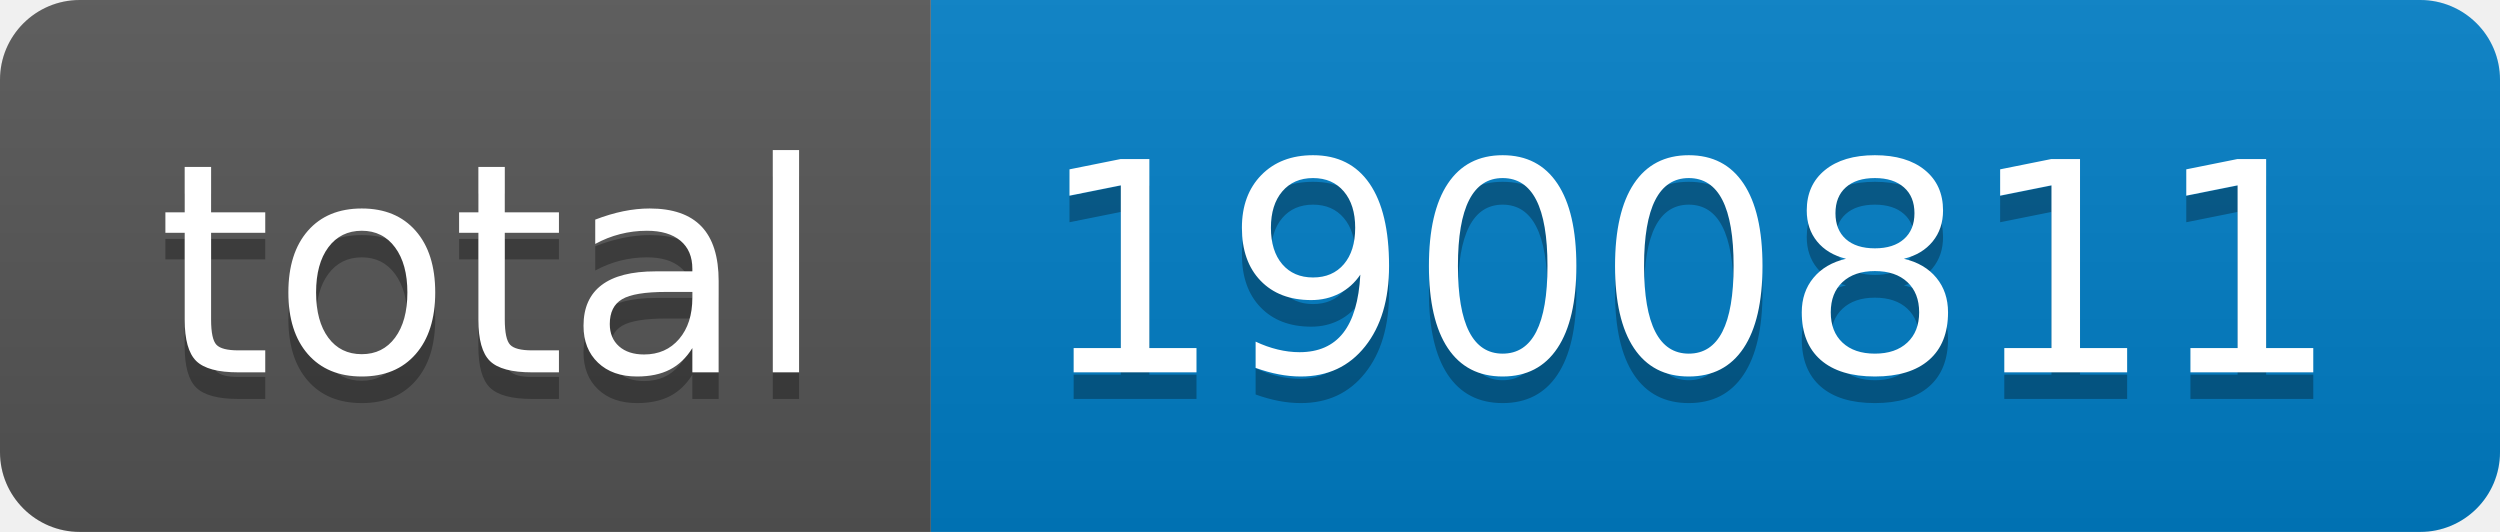
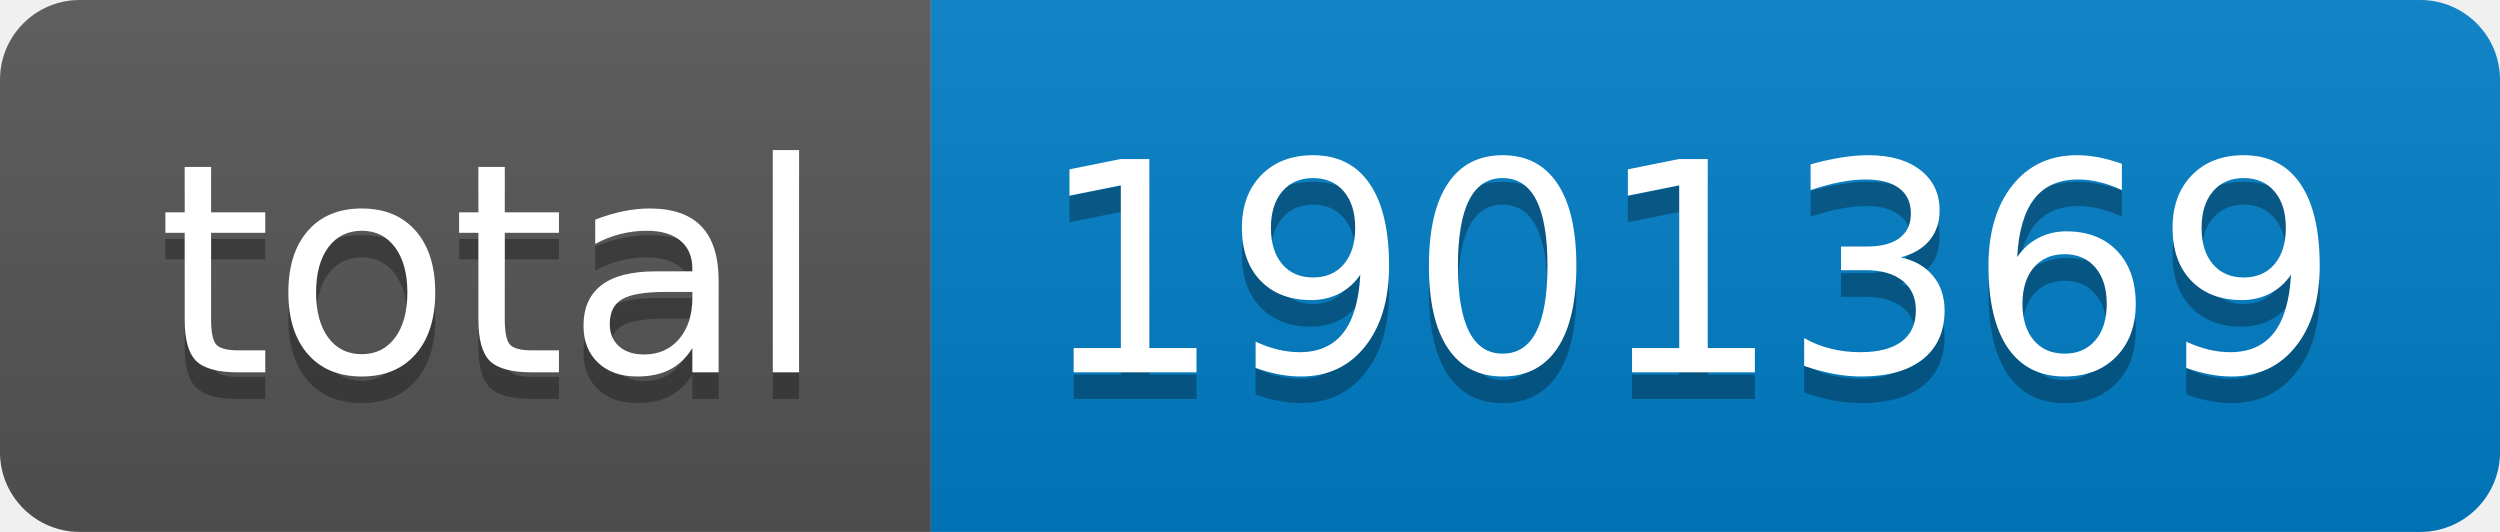
- <svg xmlns="http://www.w3.org/2000/svg" width="94" height="20" role="img" aria-label="total: 1900811">
+ <svg xmlns="http://www.w3.org/2000/svg" width="94" height="20" role="img" aria-label="total: 1901369">
  <linearGradient id="s" x2="0" y2="100%">
    <stop offset="0" stop-color="#bbb" stop-opacity=".1" />
    <stop offset="1" stop-opacity=".1" />
  </linearGradient>
  <clipPath id="r">
    <rect width="94" height="20" rx="3" fill="#fff" />
  </clipPath>
  <g clip-path="url(#r)">
    <rect width="35" height="20" fill="#555" />
    <rect x="35" width="59" height="20" fill="#007ec6" />
    <rect width="94" height="20" fill="url(#s)" />
  </g>
  <g fill="#fff" text-anchor="middle" font-family="Verdana,Geneva,DejaVu Sans,sans-serif" text-rendering="geometricPrecision" font-size="110">
    <text aria-hidden="true" x="185" y="150" fill="#010101" fill-opacity=".3" transform="scale(.1)" textLength="250">total</text>
    <text x="185" y="140" transform="scale(.1)" fill="#fff" textLength="250">total</text>
-     <text aria-hidden="true" x="635" y="150" fill="#010101" fill-opacity=".3" transform="scale(.1)" textLength="490">1900811</text>
-     <text x="635" y="140" transform="scale(.1)" fill="#fff" textLength="490">1900811</text>
+     <text aria-hidden="true" x="635" y="150" fill="#010101" fill-opacity=".3" transform="scale(.1)" textLength="490">1901369</text>
+     <text x="635" y="140" transform="scale(.1)" fill="#fff" textLength="490">1901369</text>
  </g>
</svg>
